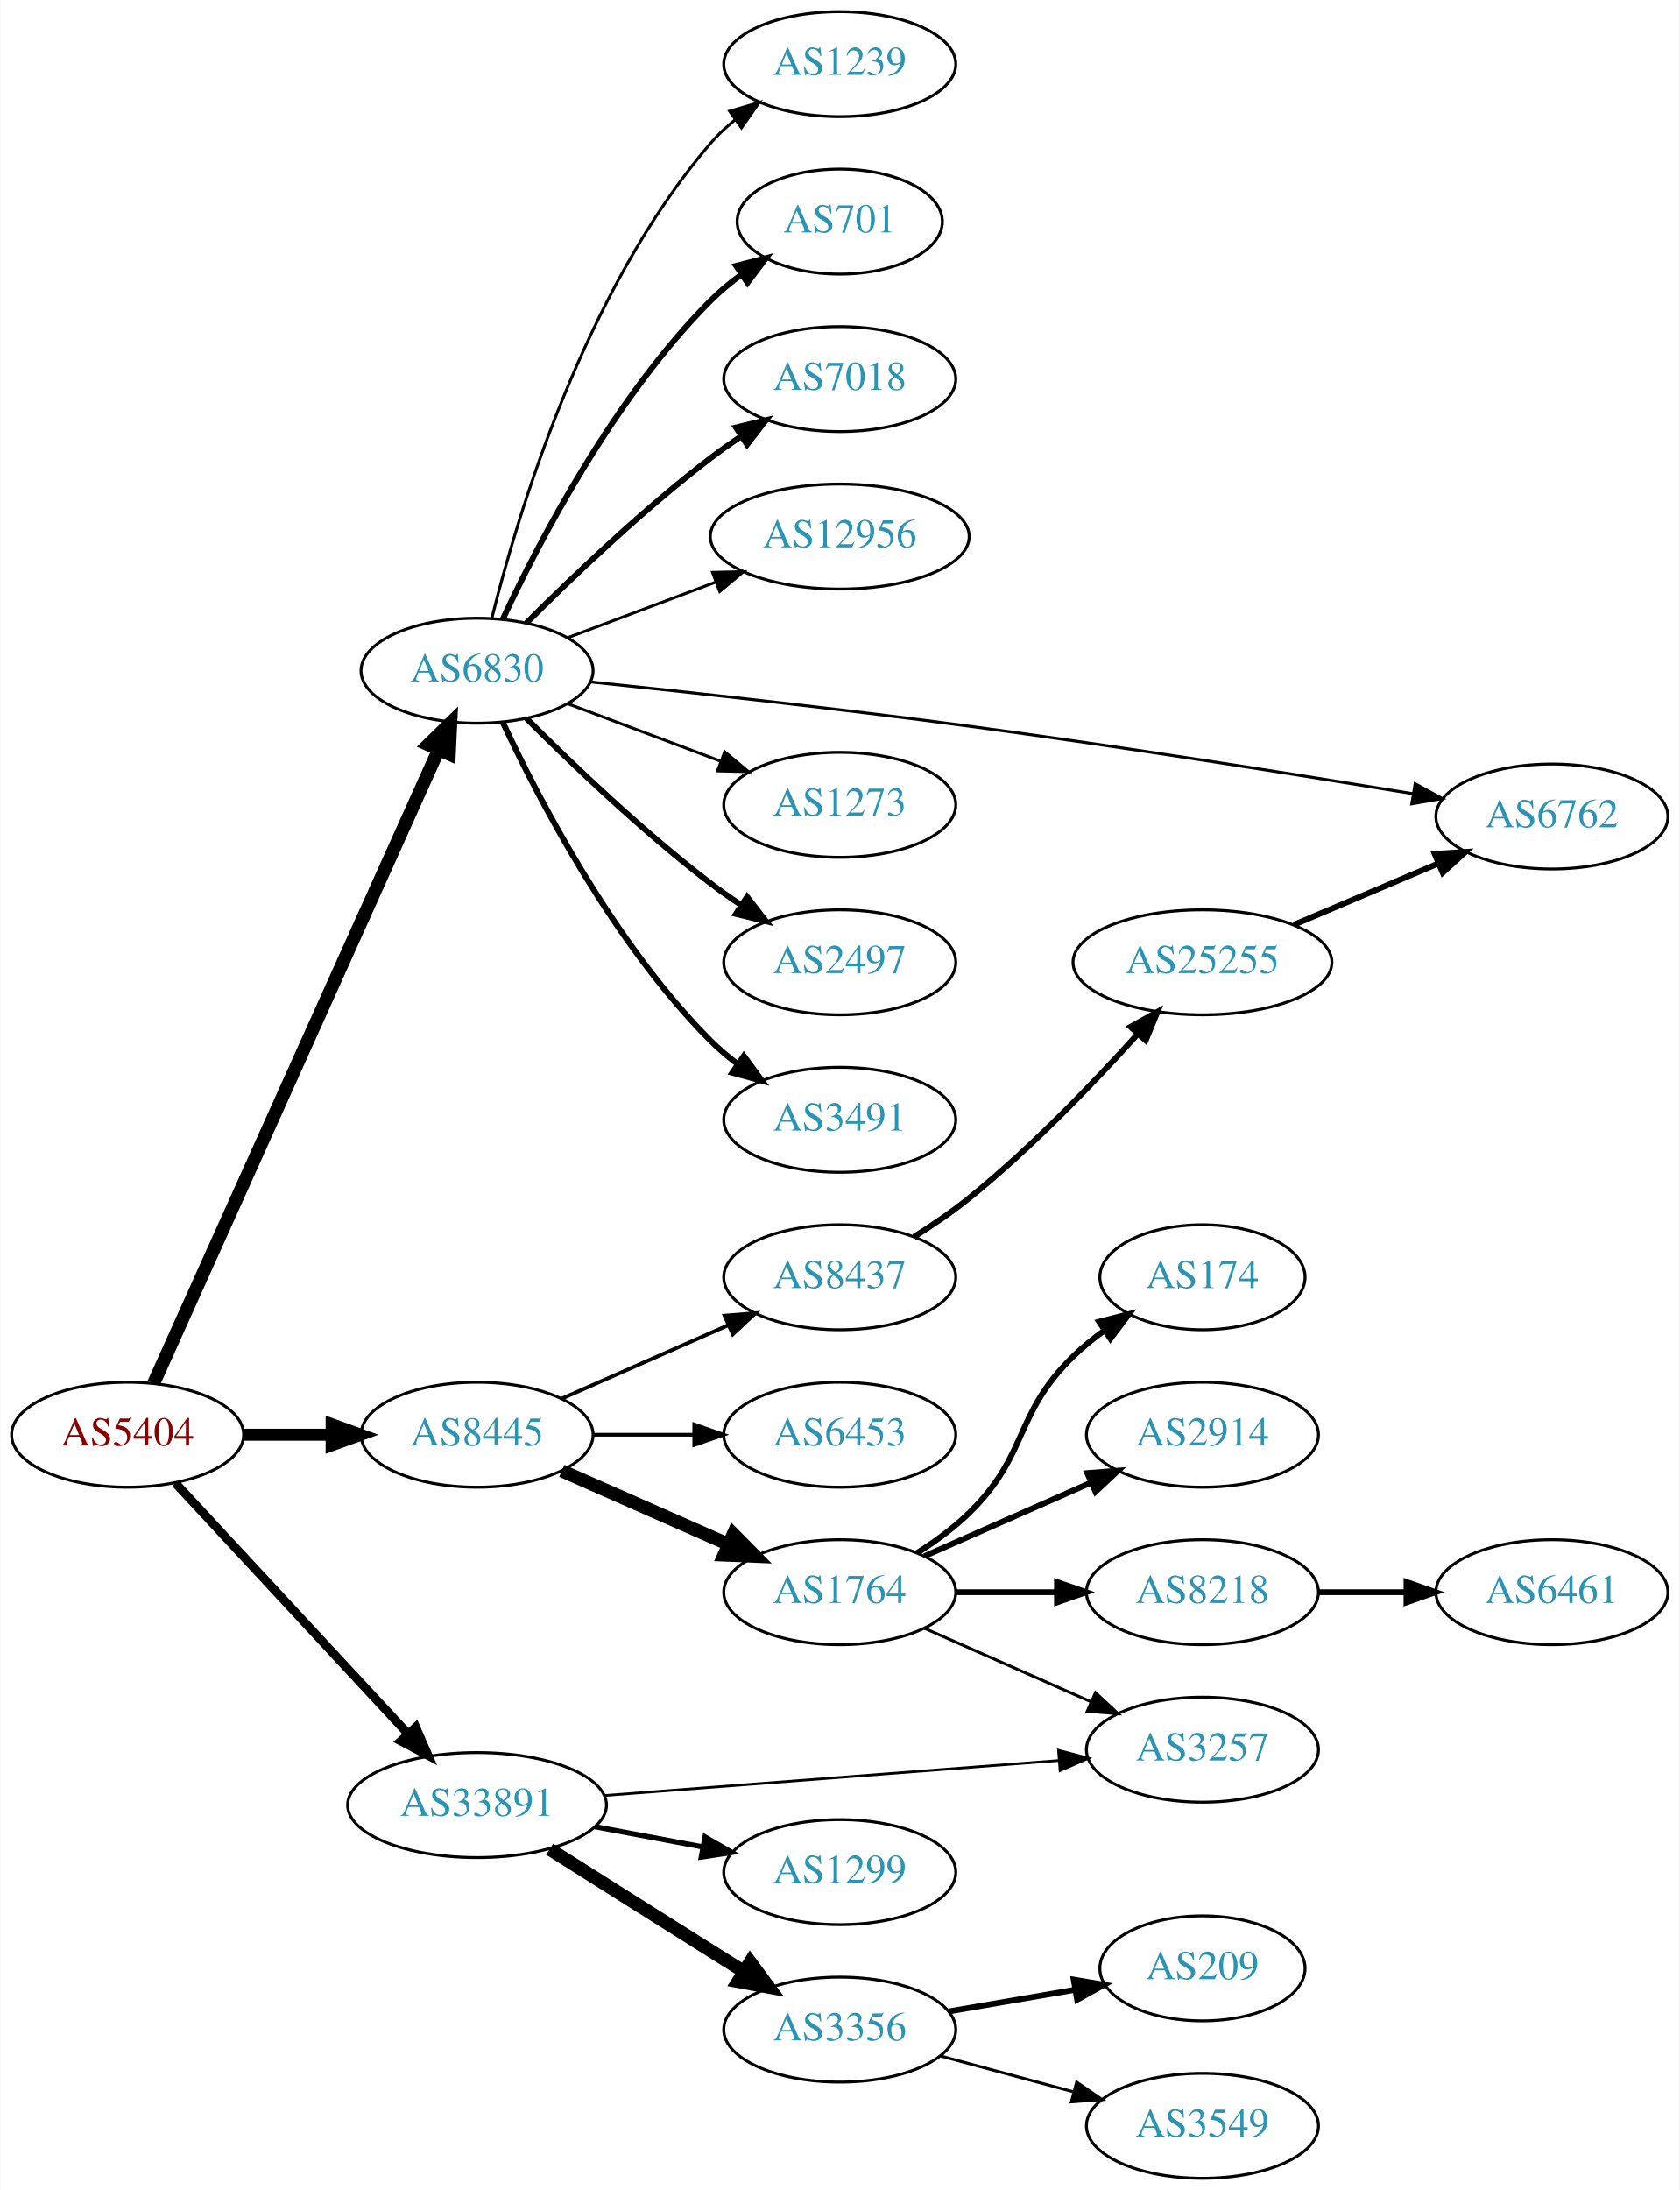
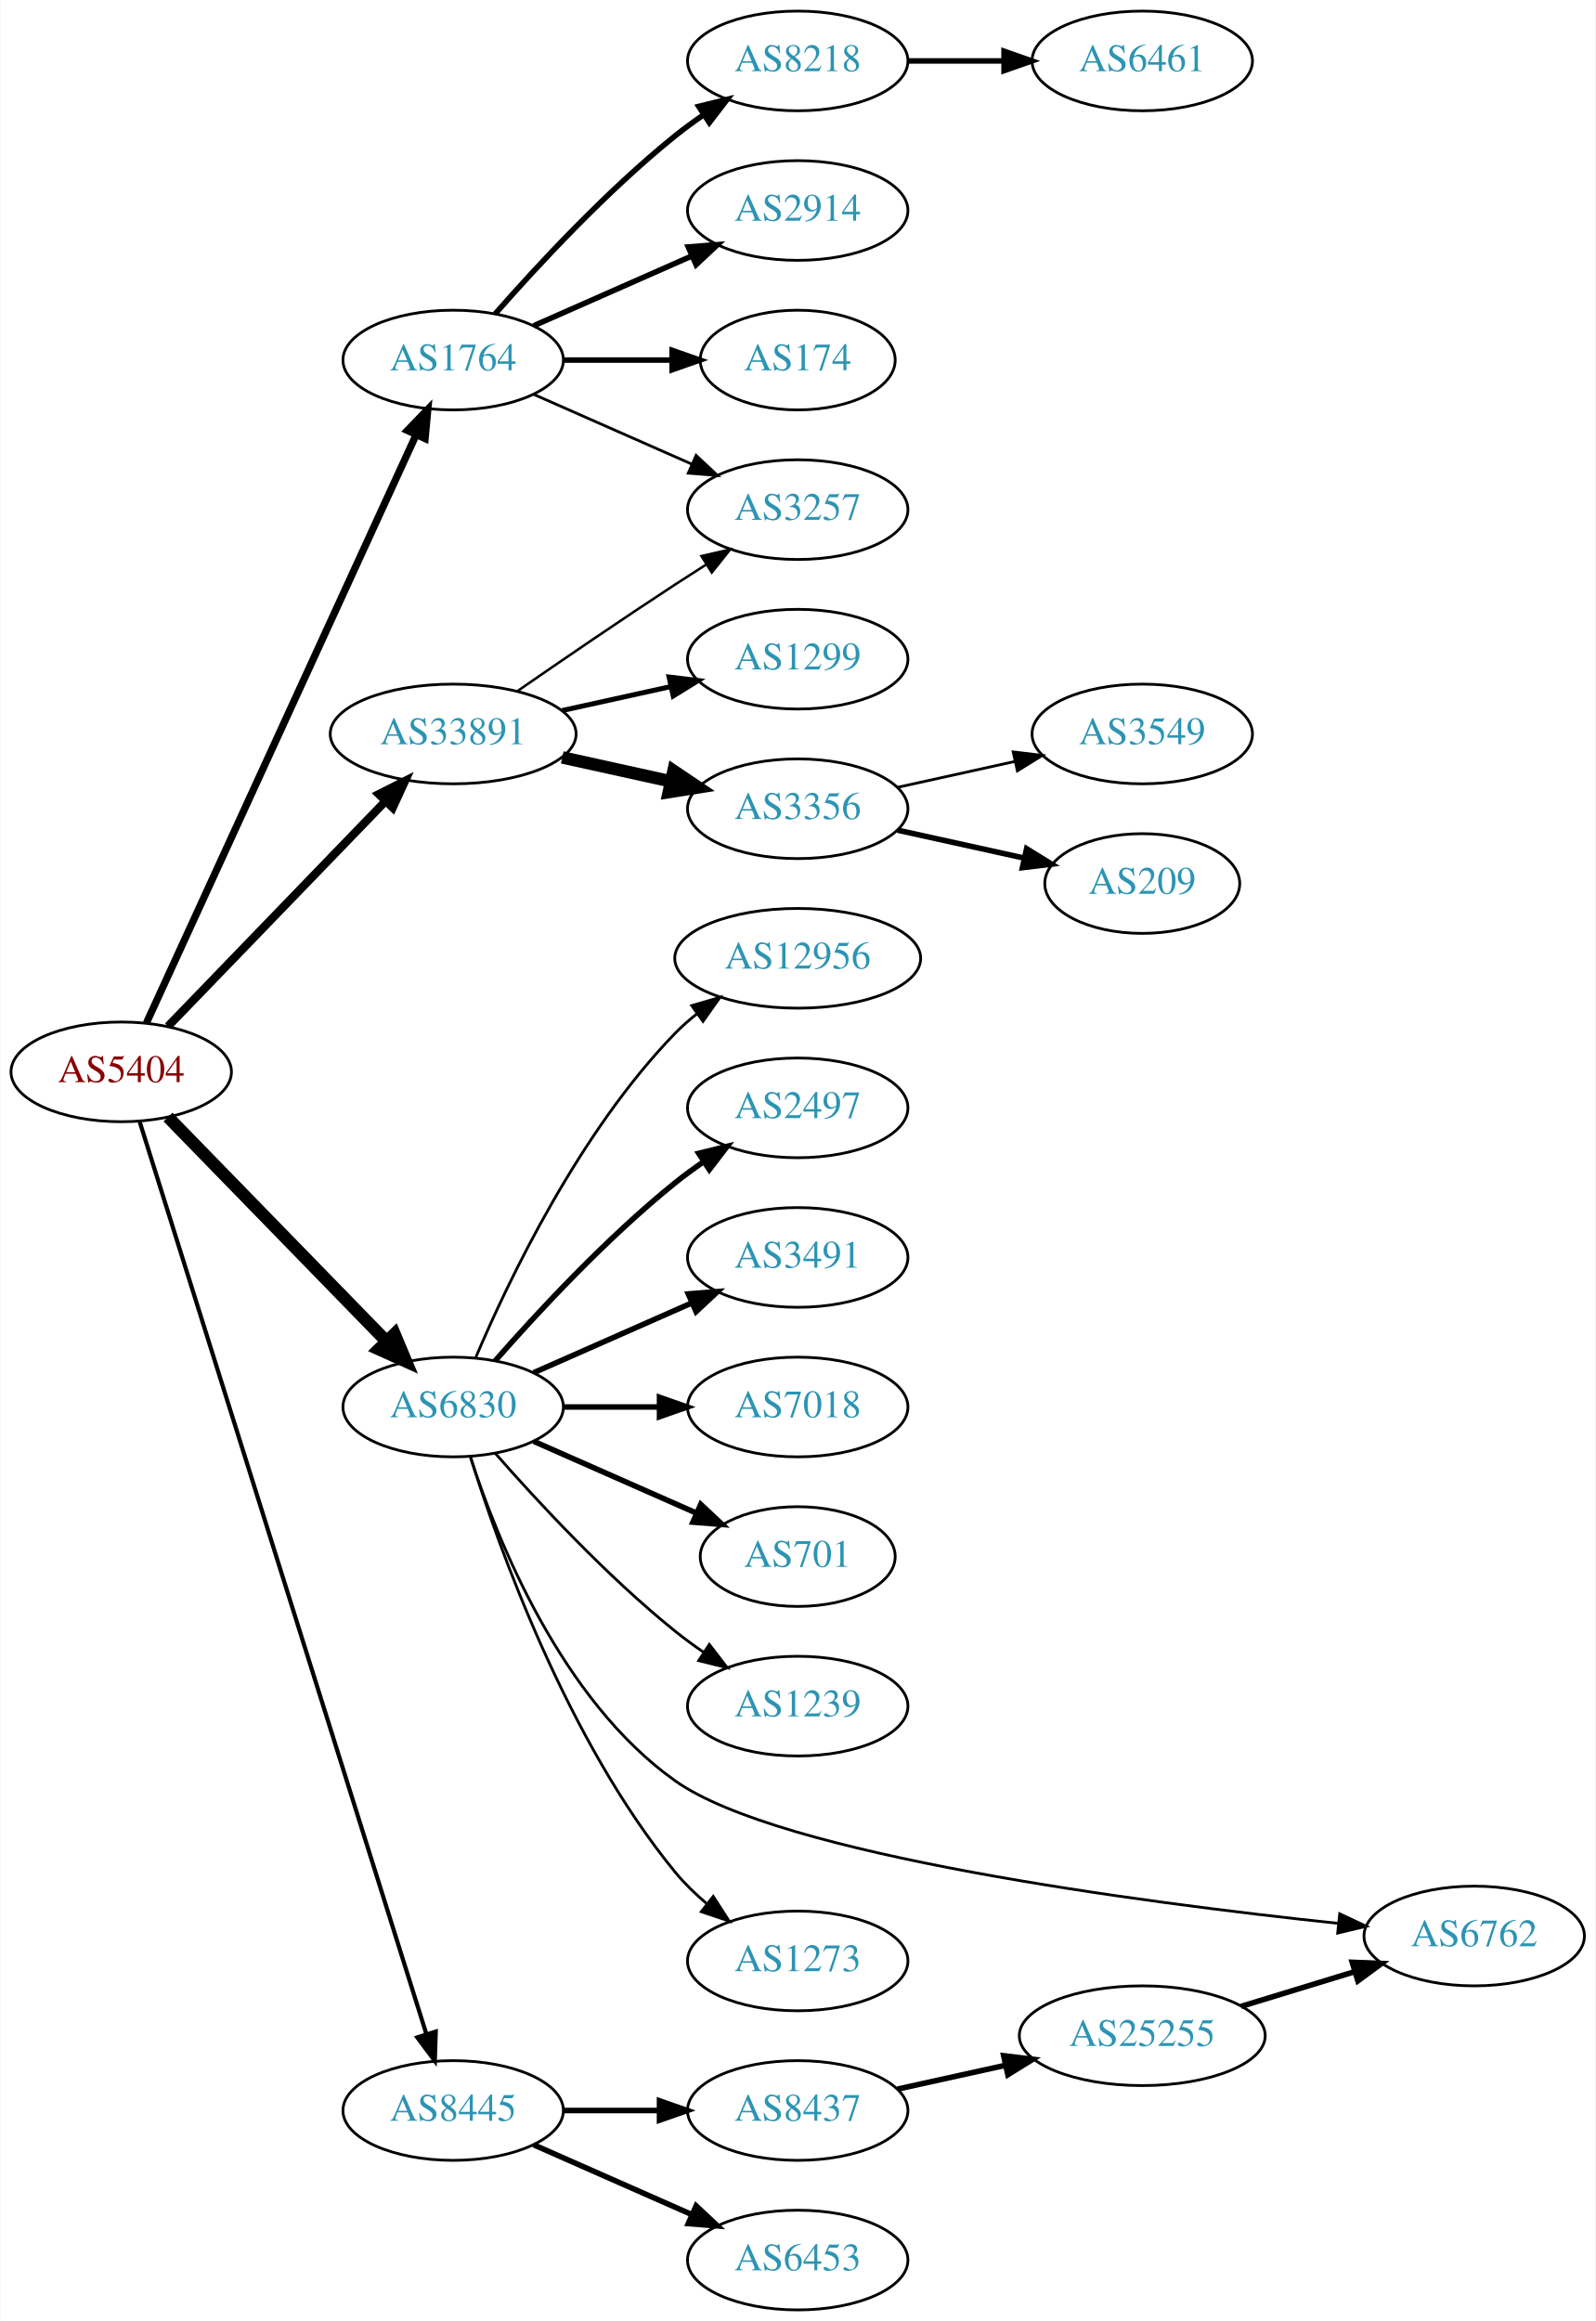
- <svg xmlns="http://www.w3.org/2000/svg" xmlns:xlink="http://www.w3.org/1999/xlink" width="576pt" height="751pt" viewBox="0.00 0.00 575.76 751.00">
-   <g id="graph0" class="graph" transform="scale(1 1) rotate(0) translate(4 747)">
-     <polygon fill="white" stroke="none" points="-4,4 -4,-747 571.762,-747 571.762,4 -4,4" />
+ <svg xmlns="http://www.w3.org/2000/svg" xmlns:xlink="http://www.w3.org/1999/xlink" width="576pt" height="838pt" viewBox="0.00 0.00 575.76 838.00">
+   <g id="graph0" class="graph" transform="scale(1 1) rotate(0) translate(4 834)">
+     <polygon fill="white" stroke="none" points="-4,4 -4,-834 571.762,-834 571.762,4 -4,4" />
    <g id="node1" class="node">
      <g id="a_node1">
        <a xlink:href="/asn/5404" xlink:title="AS5404 ~ ASN conova communications GmbH [AT]">
-           <ellipse fill="#ffffff" stroke="black" cx="39.647" cy="-255" rx="39.794" ry="18" />
-           <text text-anchor="middle" x="39.647" y="-251.3" font-family="Times,serif" font-size="14.00" fill="#880000">AS5404</text>
+           <ellipse fill="#ffffff" stroke="black" cx="39.647" cy="-447" rx="39.794" ry="18" />
+           <text text-anchor="middle" x="39.647" y="-443.3" font-family="Times,serif" font-size="14.00" fill="#880000">AS5404</text>
        </a>
      </g>
    </g>
    <g id="node2" class="node">
      <g id="a_node2">
-         <a xlink:href="/asn/6830" xlink:title="AS6830 ~ LGI-UPC [AT]">
-           <ellipse fill="#ffffff" stroke="black" cx="159.489" cy="-517" rx="39.794" ry="18" />
-           <text text-anchor="middle" x="159.489" y="-513.3" font-family="Times,serif" font-size="14.00" fill="#2c94b3">AS6830</text>
+         <a xlink:href="/asn/1764" xlink:title="AS1764 ~ NEXTLAYER-AS [AT]">
+           <ellipse fill="#ffffff" stroke="black" cx="159.489" cy="-704" rx="39.794" ry="18" />
+           <text text-anchor="middle" x="159.489" y="-700.3" font-family="Times,serif" font-size="14.00" fill="#2c94b3">AS1764</text>
        </a>
      </g>
    </g>
    <g id="edge1" class="edge">
-       <path fill="none" stroke="black" stroke-width="4.5" d="M48.561,-272.597C68.723,-317.422 122.121,-436.143 146.294,-489.888" />
-       <polygon fill="black" stroke="black" stroke-width="4.5" points="142.76,-491.629 150.453,-499.134 149.942,-488.399 142.76,-491.629" />
+       <path fill="none" stroke="black" stroke-width="2.625" d="M48.746,-464.665C68.971,-508.772 121.795,-623.976 146.021,-676.809" />
+       <polygon fill="black" stroke="black" stroke-width="2.625" points="142.983,-678.581 150.333,-686.212 149.346,-675.663 142.983,-678.581" />
    </g>
    <g id="node3" class="node">
      <g id="a_node3">
-         <a xlink:href="/asn/8445" xlink:title="AS8445 ~ SALZBURG-AG-AS [AT]">
-           <ellipse fill="#ffffff" stroke="black" cx="159.489" cy="-255" rx="39.794" ry="18" />
-           <text text-anchor="middle" x="159.489" y="-251.3" font-family="Times,serif" font-size="14.00" fill="#2c94b3">AS8445</text>
+         <a xlink:href="/asn/6830" xlink:title="AS6830 ~ LGI-UPC [AT]">
+           <ellipse fill="#ffffff" stroke="black" cx="159.489" cy="-326" rx="39.794" ry="18" />
+           <text text-anchor="middle" x="159.489" y="-322.3" font-family="Times,serif" font-size="14.00" fill="#2c94b3">AS6830</text>
        </a>
      </g>
    </g>
    <g id="edge2" class="edge">
-       <path fill="none" stroke="black" stroke-width="4.125" d="M79.559,-255C89.112,-255 99.462,-255 109.425,-255" />
-       <polygon fill="black" stroke="black" stroke-width="4.125" points="109.617,-258.609 119.617,-255 109.617,-251.391 109.617,-258.609" />
+       <path fill="none" stroke="black" stroke-width="4.5" d="M56.539,-430.681C76.834,-409.843 112.103,-373.628 135.373,-349.736" />
+       <polygon fill="black" stroke="black" stroke-width="4.5" points="138.316,-352.358 142.472,-342.446 132.674,-346.863 138.316,-352.358" />
    </g>
    <g id="node4" class="node">
      <g id="a_node4">
-         <a xlink:href="/asn/33891" xlink:title="AS33891 ~ CORE-BACKBONE GMBH GLOBAL NETWORK [DE]">
-           <ellipse fill="#ffffff" stroke="black" cx="159.489" cy="-128" rx="44.393" ry="18" />
-           <text text-anchor="middle" x="159.489" y="-124.3" font-family="Times,serif" font-size="14.00" fill="#2c94b3">AS33891</text>
+         <a xlink:href="/asn/8445" xlink:title="AS8445 ~ SALZBURG-AG-AS [AT]">
+           <ellipse fill="#ffffff" stroke="black" cx="159.489" cy="-72" rx="39.794" ry="18" />
+           <text text-anchor="middle" x="159.489" y="-68.3" font-family="Times,serif" font-size="14.00" fill="#2c94b3">AS8445</text>
        </a>
      </g>
    </g>
    <g id="edge3" class="edge">
-       <path fill="none" stroke="black" stroke-width="3" d="M56.052,-238.397C76.406,-216.461 112.414,-177.656 135.861,-152.386" />
-       <polygon fill="black" stroke="black" stroke-width="3" points="138.467,-154.724 142.703,-145.012 133.336,-149.962 138.467,-154.724" />
+       <path fill="none" stroke="black" stroke-width="1.5" d="M46.33,-428.913C65.348,-368.393 126.847,-172.693 149.77,-99.747" />
+       <polygon fill="black" stroke="black" stroke-width="1.5" points="153.203,-100.495 152.862,-89.906 146.525,-98.396 153.203,-100.495" />
    </g>
    <g id="node5" class="node">
      <g id="a_node5">
-         <a xlink:href="/asn/2497" xlink:title="AS2497 ~ Internet Initiative Japan Inc. [JP]">
-           <ellipse fill="#ffffff" stroke="black" cx="283.881" cy="-417" rx="39.794" ry="18" />
-           <text text-anchor="middle" x="283.881" y="-413.3" font-family="Times,serif" font-size="14.00" fill="#2c94b3">AS2497</text>
+         <a xlink:href="/asn/33891" xlink:title="AS33891 ~ CORE-BACKBONE GMBH GLOBAL NETWORK [DE]">
+           <ellipse fill="#ffffff" stroke="black" cx="159.489" cy="-569" rx="44.393" ry="18" />
+           <text text-anchor="middle" x="159.489" y="-565.3" font-family="Times,serif" font-size="14.00" fill="#2c94b3">AS33891</text>
        </a>
      </g>
    </g>
    <g id="edge4" class="edge">
-       <path fill="none" stroke="black" stroke-width="2" d="M176.388,-500.681C191.845,-485.228 216.344,-461.806 239.685,-444 243.007,-441.466 246.575,-438.947 250.184,-436.525" />
-       <polygon fill="black" stroke="black" stroke-width="2" points="252.093,-439.458 258.584,-431.085 248.288,-433.583 252.093,-439.458" />
+       <path fill="none" stroke="black" stroke-width="3" d="M56.539,-463.453C76.721,-484.347 111.71,-520.57 134.982,-544.663" />
+       <polygon fill="black" stroke="black" stroke-width="3" points="132.627,-547.263 142.092,-552.024 137.662,-542.4 132.627,-547.263" />
    </g>
    <g id="node6" class="node">
      <g id="a_node6">
-         <a xlink:href="/asn/3491" xlink:title="AS3491 ~ PCCW Global, Inc. [US]">
-           <ellipse fill="#ffffff" stroke="black" cx="283.881" cy="-363" rx="39.794" ry="18" />
-           <text text-anchor="middle" x="283.881" y="-359.3" font-family="Times,serif" font-size="14.00" fill="#2c94b3">AS3491</text>
+         <a xlink:href="/asn/8218" xlink:title="AS8218 ~ legacy Neotelecoms [FR]">
+           <ellipse fill="#ffffff" stroke="black" cx="283.881" cy="-812" rx="39.794" ry="18" />
+           <text text-anchor="middle" x="283.881" y="-808.3" font-family="Times,serif" font-size="14.00" fill="#2c94b3">AS8218</text>
        </a>
      </g>
    </g>
    <g id="edge5" class="edge">
-       <path fill="none" stroke="black" stroke-width="2" d="M168.34,-499.253C180.62,-472.983 206.446,-423.274 239.685,-390 242.488,-387.194 245.634,-384.543 248.918,-382.078" />
-       <polygon fill="black" stroke="black" stroke-width="2" points="250.987,-384.903 257.245,-376.353 247.021,-379.135 250.987,-384.903" />
+       <path fill="none" stroke="black" stroke-width="2" d="M174.641,-720.663C189.743,-737.894 214.864,-765.024 239.685,-785 242.941,-787.62 246.466,-790.192 250.05,-792.646" />
+       <polygon fill="black" stroke="black" stroke-width="2" points="248.138,-795.577 258.423,-798.121 251.969,-789.719 248.138,-795.577" />
    </g>
    <g id="node7" class="node">
      <g id="a_node7">
-         <a xlink:href="/asn/1239" xlink:title="AS1239 ~ Sprint [US]">
-           <ellipse fill="#ffffff" stroke="black" cx="283.881" cy="-725" rx="39.794" ry="18" />
-           <text text-anchor="middle" x="283.881" y="-721.3" font-family="Times,serif" font-size="14.00" fill="#2c94b3">AS1239</text>
+         <a xlink:href="/asn/2914" xlink:title="AS2914 ~ NTT America, Inc. [US]">
+           <ellipse fill="#ffffff" stroke="black" cx="283.881" cy="-758" rx="39.794" ry="18" />
+           <text text-anchor="middle" x="283.881" y="-754.3" font-family="Times,serif" font-size="14.00" fill="#2c94b3">AS2914</text>
        </a>
      </g>
    </g>
    <g id="edge6" class="edge">
-       <path fill="none" stroke="black" d="M164.589,-535.115C173.258,-570.063 196.307,-647.767 239.685,-698 242.142,-700.845 244.973,-703.489 247.987,-705.921" />
-       <polygon fill="black" stroke="black" points="246.095,-708.871 256.261,-711.855 250.174,-703.183 246.095,-708.871" />
+       <path fill="none" stroke="black" stroke-width="2" d="M188.568,-716.389C205.516,-723.866 227.313,-733.483 245.683,-741.588" />
+       <polygon fill="black" stroke="black" stroke-width="2" points="244.371,-744.834 254.933,-745.669 247.196,-738.43 244.371,-744.834" />
    </g>
    <g id="node8" class="node">
      <g id="a_node8">
-         <a xlink:href="/asn/701" xlink:title="AS701 ~ UUNET [US]">
-           <ellipse fill="#ffffff" stroke="black" cx="283.881" cy="-671" rx="35.194" ry="18" />
-           <text text-anchor="middle" x="283.881" y="-667.3" font-family="Times,serif" font-size="14.00" fill="#2c94b3">AS701</text>
+         <a xlink:href="/asn/174" xlink:title="AS174 ~ Cogent Communications [US]">
+           <ellipse fill="#ffffff" stroke="black" cx="283.881" cy="-704" rx="35.194" ry="18" />
+           <text text-anchor="middle" x="283.881" y="-700.3" font-family="Times,serif" font-size="14.00" fill="#2c94b3">AS174</text>
        </a>
      </g>
    </g>
    <g id="edge7" class="edge">
-       <path fill="none" stroke="black" stroke-width="2" d="M168.34,-534.747C180.62,-561.017 206.446,-610.726 239.685,-644 242.865,-647.183 246.487,-650.167 250.25,-652.906" />
-       <polygon fill="black" stroke="black" stroke-width="2" points="248.338,-655.838 258.595,-658.492 252.231,-650.021 248.338,-655.838" />
+       <path fill="none" stroke="black" stroke-width="2" d="M199.215,-704C211.704,-704 225.642,-704 238.506,-704" />
+       <polygon fill="black" stroke="black" stroke-width="2" points="238.544,-707.5 248.544,-704 238.544,-700.5 238.544,-707.5" />
    </g>
    <g id="node9" class="node">
      <g id="a_node9">
+         <a xlink:href="/asn/3257" xlink:title="AS3257 ~ GTT [DE]">
+           <ellipse fill="#ffffff" stroke="black" cx="283.881" cy="-650" rx="39.794" ry="18" />
+           <text text-anchor="middle" x="283.881" y="-646.3" font-family="Times,serif" font-size="14.00" fill="#2c94b3">AS3257</text>
+         </a>
+       </g>
+     </g>
+     <g id="edge8" class="edge">
+       <path fill="none" stroke="black" d="M188.568,-691.611C205.516,-684.134 227.313,-674.517 245.683,-666.412" />
+       <polygon fill="black" stroke="black" points="247.196,-669.57 254.933,-662.331 244.371,-663.166 247.196,-669.57" />
+     </g>
+     <g id="node11" class="node">
+       <g id="a_node11">
+         <a xlink:href="/asn/12956" xlink:title="AS12956 ~ TELXIUS [ES]">
+           <ellipse fill="#ffffff" stroke="black" cx="283.881" cy="-488" rx="44.393" ry="18" />
+           <text text-anchor="middle" x="283.881" y="-484.3" font-family="Times,serif" font-size="14.00" fill="#2c94b3">AS12956</text>
+         </a>
+       </g>
+     </g>
+     <g id="edge10" class="edge">
+       <path fill="none" stroke="black" d="M167.68,-343.975C179.446,-371.682 205.021,-425.348 239.685,-461 242.101,-463.485 244.789,-465.842 247.61,-468.051" />
+       <polygon fill="black" stroke="black" points="245.618,-470.929 255.795,-473.873 249.675,-465.225 245.618,-470.929" />
+     </g>
+     <g id="node12" class="node">
+       <g id="a_node12">
+         <a xlink:href="/asn/2497" xlink:title="AS2497 ~ Internet Initiative Japan Inc. [JP]">
+           <ellipse fill="#ffffff" stroke="black" cx="283.881" cy="-434" rx="39.794" ry="18" />
+           <text text-anchor="middle" x="283.881" y="-430.3" font-family="Times,serif" font-size="14.00" fill="#2c94b3">AS2497</text>
+         </a>
+       </g>
+     </g>
+     <g id="edge11" class="edge">
+       <path fill="none" stroke="black" stroke-width="2" d="M174.641,-342.663C189.743,-359.894 214.864,-387.024 239.685,-407 242.941,-409.62 246.466,-412.192 250.05,-414.646" />
+       <polygon fill="black" stroke="black" stroke-width="2" points="248.138,-417.577 258.423,-420.121 251.969,-411.719 248.138,-417.577" />
+     </g>
+     <g id="node13" class="node">
+       <g id="a_node13">
+         <a xlink:href="/asn/3491" xlink:title="AS3491 ~ PCCW Global, Inc. [US]">
+           <ellipse fill="#ffffff" stroke="black" cx="283.881" cy="-380" rx="39.794" ry="18" />
+           <text text-anchor="middle" x="283.881" y="-376.3" font-family="Times,serif" font-size="14.00" fill="#2c94b3">AS3491</text>
+         </a>
+       </g>
+     </g>
+     <g id="edge12" class="edge">
+       <path fill="none" stroke="black" stroke-width="2" d="M188.568,-338.389C205.516,-345.866 227.313,-355.483 245.683,-363.588" />
+       <polygon fill="black" stroke="black" stroke-width="2" points="244.371,-366.834 254.933,-367.669 247.196,-360.43 244.371,-366.834" />
+     </g>
+     <g id="node14" class="node">
+       <g id="a_node14">
        <a xlink:href="/asn/7018" xlink:title="AS7018 ~ AT&amp;T Services, Inc. [US]">
-           <ellipse fill="#ffffff" stroke="black" cx="283.881" cy="-617" rx="39.794" ry="18" />
-           <text text-anchor="middle" x="283.881" y="-613.3" font-family="Times,serif" font-size="14.00" fill="#2c94b3">AS7018</text>
-         </a>
-       </g>
-     </g>
-     <g id="edge8" class="edge">
-       <path fill="none" stroke="black" stroke-width="2" d="M176.388,-533.319C191.845,-548.772 216.344,-572.194 239.685,-590 243.007,-592.534 246.575,-595.053 250.184,-597.475" />
-       <polygon fill="black" stroke="black" stroke-width="2" points="248.288,-600.417 258.584,-602.915 252.093,-594.542 248.288,-600.417" />
+           <ellipse fill="#ffffff" stroke="black" cx="283.881" cy="-326" rx="39.794" ry="18" />
+           <text text-anchor="middle" x="283.881" y="-322.3" font-family="Times,serif" font-size="14.00" fill="#2c94b3">AS7018</text>
+         </a>
+       </g>
+     </g>
+     <g id="edge13" class="edge">
+       <path fill="none" stroke="black" stroke-width="2" d="M199.215,-326C210.153,-326 222.204,-326 233.67,-326" />
+       <polygon fill="black" stroke="black" stroke-width="2" points="233.987,-329.5 243.987,-326 233.987,-322.5 233.987,-329.5" />
+     </g>
+     <g id="node15" class="node">
+       <g id="a_node15">
+         <a xlink:href="/asn/701" xlink:title="AS701 ~ UUNET [US]">
+           <ellipse fill="#ffffff" stroke="black" cx="283.881" cy="-272" rx="35.194" ry="18" />
+           <text text-anchor="middle" x="283.881" y="-268.3" font-family="Times,serif" font-size="14.00" fill="#2c94b3">AS701</text>
+         </a>
+       </g>
+     </g>
+     <g id="edge14" class="edge">
+       <path fill="none" stroke="black" stroke-width="2" d="M188.568,-313.611C205.997,-305.922 228.554,-295.969 247.238,-287.726" />
+       <polygon fill="black" stroke="black" stroke-width="2" points="248.871,-290.831 256.607,-283.592 246.045,-284.427 248.871,-290.831" />
+     </g>
+     <g id="node16" class="node">
+       <g id="a_node16">
+         <a xlink:href="/asn/1239" xlink:title="AS1239 ~ Sprint [US]">
+           <ellipse fill="#ffffff" stroke="black" cx="283.881" cy="-218" rx="39.794" ry="18" />
+           <text text-anchor="middle" x="283.881" y="-214.3" font-family="Times,serif" font-size="14.00" fill="#2c94b3">AS1239</text>
+         </a>
+       </g>
+     </g>
+     <g id="edge15" class="edge">
+       <path fill="none" stroke="black" d="M174.641,-309.337C189.743,-292.106 214.864,-264.976 239.685,-245 242.941,-242.38 246.466,-239.808 250.05,-237.354" />
+       <polygon fill="black" stroke="black" points="251.969,-240.281 258.423,-231.879 248.138,-234.423 251.969,-240.281" />
+     </g>
+     <g id="node17" class="node">
+       <g id="a_node17">
+         <a xlink:href="/asn/6762" xlink:title="AS6762 ~ TELECOM ITALIA SPARKLE S.p.A. [IT]">
+           <ellipse fill="#ffffff" stroke="black" cx="528.116" cy="-135" rx="39.794" ry="18" />
+           <text text-anchor="middle" x="528.116" y="-131.3" font-family="Times,serif" font-size="14.00" fill="#2c94b3">AS6762</text>
+         </a>
+       </g>
+     </g>
+     <g id="edge16" class="edge">
+       <path fill="none" stroke="black" d="M165.764,-307.792C175.324,-278.243 198.443,-220.216 239.685,-191 277.545,-164.18 407.532,-147.137 479.03,-139.563" />
+       <polygon fill="black" stroke="black" points="479.551,-143.028 489.136,-138.515 478.828,-136.066 479.551,-143.028" />
+     </g>
+     <g id="node18" class="node">
+       <g id="a_node18">
+         <a xlink:href="/asn/1273" xlink:title="AS1273 ~ Vodafone Group PLC [EU]">
+           <ellipse fill="#ffffff" stroke="black" cx="283.881" cy="-126" rx="39.794" ry="18" />
+           <text text-anchor="middle" x="283.881" y="-122.3" font-family="Times,serif" font-size="14.00" fill="#2c94b3">AS1273</text>
+         </a>
+       </g>
+     </g>
+     <g id="edge17" class="edge">
+       <path fill="none" stroke="black" d="M165.66,-308.218C175.768,-275.701 200.632,-205.622 239.685,-158 243.003,-153.954 246.939,-150.146 251.064,-146.665" />
+       <polygon fill="black" stroke="black" points="253.374,-149.302 259.115,-140.398 249.074,-143.778 253.374,-149.302" />
+     </g>
+     <g id="node19" class="node">
+       <g id="a_node19">
+         <a xlink:href="/asn/8437" xlink:title="AS8437 ~ Hutchison Drei Austria GmbH [AT]">
+           <ellipse fill="#ffffff" stroke="black" cx="283.881" cy="-72" rx="39.794" ry="18" />
+           <text text-anchor="middle" x="283.881" y="-68.3" font-family="Times,serif" font-size="14.00" fill="#2c94b3">AS8437</text>
+         </a>
+       </g>
+     </g>
+     <g id="edge18" class="edge">
+       <path fill="none" stroke="black" stroke-width="2" d="M199.215,-72C210.153,-72 222.204,-72 233.67,-72" />
+       <polygon fill="black" stroke="black" stroke-width="2" points="233.987,-75.5 243.987,-72 233.987,-68.5 233.987,-75.5" />
+     </g>
+     <g id="node20" class="node">
+       <g id="a_node20">
+         <a xlink:href="/asn/6453" xlink:title="AS6453 ~ TATA COMMUNICATIONS (AMERICA) INC [US]">
+           <ellipse fill="#ffffff" stroke="black" cx="283.881" cy="-18" rx="39.794" ry="18" />
+           <text text-anchor="middle" x="283.881" y="-14.3" font-family="Times,serif" font-size="14.00" fill="#2c94b3">AS6453</text>
+         </a>
+       </g>
+     </g>
+     <g id="edge19" class="edge">
+       <path fill="none" stroke="black" stroke-width="2" d="M188.568,-59.611C205.516,-52.134 227.313,-42.517 245.683,-34.412" />
+       <polygon fill="black" stroke="black" stroke-width="2" points="247.196,-37.57 254.933,-30.331 244.371,-31.166 247.196,-37.57" />
+     </g>
+     <g id="edge23" class="edge">
+       <path fill="none" stroke="black" stroke-width="0.9" d="M182.52,-584.367C198.322,-595.305 220.179,-610.261 239.685,-623 243.267,-625.339 247.038,-627.759 250.798,-630.144" />
+       <polygon fill="black" stroke="black" stroke-width="0.9" points="249.131,-633.231 259.459,-635.596 252.86,-627.307 249.131,-633.231" />
+     </g>
+     <g id="node22" class="node">
+       <g id="a_node22">
+         <a xlink:href="/asn/1299" xlink:title="AS1299 ~ Telia Carrier [EU]">
+           <ellipse fill="#ffffff" stroke="black" cx="283.881" cy="-596" rx="39.794" ry="18" />
+           <text text-anchor="middle" x="283.881" y="-592.3" font-family="Times,serif" font-size="14.00" fill="#2c94b3">AS1299</text>
+         </a>
+       </g>
+     </g>
+     <g id="edge22" class="edge">
+       <path fill="none" stroke="black" stroke-width="1.8" d="M198.879,-577.469C211.27,-580.202 225.117,-583.257 237.937,-586.085" />
+       <polygon fill="black" stroke="black" stroke-width="1.8" points="237.433,-589.558 247.952,-588.295 238.941,-582.722 237.433,-589.558" />
+     </g>
+     <g id="node23" class="node">
+       <g id="a_node23">
+         <a xlink:href="/asn/3356" xlink:title="AS3356 ~ Level 3 Parent, LLC [US]">
+           <ellipse fill="#ffffff" stroke="black" cx="283.881" cy="-542" rx="39.794" ry="18" />
+           <text text-anchor="middle" x="283.881" y="-538.3" font-family="Times,serif" font-size="14.00" fill="#2c94b3">AS3356</text>
+         </a>
+       </g>
+     </g>
+     <g id="edge24" class="edge">
+       <path fill="none" stroke="black" stroke-width="4.5" d="M198.879,-560.531C211.27,-557.798 225.117,-554.743 237.937,-551.915" />
+       <polygon fill="black" stroke="black" stroke-width="4.5" points="239.035,-555.705 247.952,-549.705 237.338,-548.015 239.035,-555.705" />
    </g>
    <g id="node10" class="node">
      <g id="a_node10">
-         <a xlink:href="/asn/12956" xlink:title="AS12956 ~ TELXIUS [ES]">
-           <ellipse fill="#ffffff" stroke="black" cx="283.881" cy="-563" rx="44.393" ry="18" />
-           <text text-anchor="middle" x="283.881" y="-559.3" font-family="Times,serif" font-size="14.00" fill="#2c94b3">AS12956</text>
+         <a xlink:href="/asn/6461" xlink:title="AS6461 ~ Zayo Bandwidth [US]">
+           <ellipse fill="#ffffff" stroke="black" cx="408.273" cy="-812" rx="39.794" ry="18" />
+           <text text-anchor="middle" x="408.273" y="-808.3" font-family="Times,serif" font-size="14.00" fill="#2c94b3">AS6461</text>
        </a>
      </g>
    </g>
    <g id="edge9" class="edge">
-       <path fill="none" stroke="black" d="M190.743,-528.371C206.01,-534.109 224.764,-541.157 241.358,-547.394" />
-       <polygon fill="black" stroke="black" points="240.244,-550.714 250.837,-550.956 242.707,-544.162 240.244,-550.714" />
-     </g>
-     <g id="node11" class="node">
-       <g id="a_node11">
-         <a xlink:href="/asn/6762" xlink:title="AS6762 ~ TELECOM ITALIA SPARKLE S.p.A. [IT]">
-           <ellipse fill="#ffffff" stroke="black" cx="528.116" cy="-467" rx="39.794" ry="18" />
-           <text text-anchor="middle" x="528.116" y="-463.3" font-family="Times,serif" font-size="14.00" fill="#2c94b3">AS6762</text>
-         </a>
-       </g>
-     </g>
-     <g id="edge10" class="edge">
-       <path fill="none" stroke="black" d="M198.483,-513.148C232.487,-509.592 283.676,-503.972 328.077,-498 380.368,-490.967 440.153,-481.457 480.438,-474.832" />
-       <polygon fill="black" stroke="black" points="481.202,-478.254 490.498,-473.171 480.061,-471.347 481.202,-478.254" />
-     </g>
-     <g id="node12" class="node">
-       <g id="a_node12">
-         <a xlink:href="/asn/1273" xlink:title="AS1273 ~ Vodafone Group PLC [EU]">
-           <ellipse fill="#ffffff" stroke="black" cx="283.881" cy="-471" rx="39.794" ry="18" />
-           <text text-anchor="middle" x="283.881" y="-467.3" font-family="Times,serif" font-size="14.00" fill="#2c94b3">AS1273</text>
-         </a>
-       </g>
-     </g>
-     <g id="edge11" class="edge">
-       <path fill="none" stroke="black" d="M190.743,-505.629C206.484,-499.713 225.931,-492.404 242.896,-486.028" />
-       <polygon fill="black" stroke="black" points="244.421,-489.194 252.551,-482.399 241.959,-482.641 244.421,-489.194" />
-     </g>
-     <g id="node13" class="node">
-       <g id="a_node13">
-         <a xlink:href="/asn/1764" xlink:title="AS1764 ~ NEXTLAYER-AS [AT]">
-           <ellipse fill="#ffffff" stroke="black" cx="283.881" cy="-201" rx="39.794" ry="18" />
-           <text text-anchor="middle" x="283.881" y="-197.3" font-family="Times,serif" font-size="14.00" fill="#2c94b3">AS1764</text>
-         </a>
-       </g>
-     </g>
-     <g id="edge12" class="edge">
-       <path fill="none" stroke="black" stroke-width="4.5" d="M188.568,-242.611C205.516,-235.134 227.313,-225.517 245.683,-217.412" />
-       <polygon fill="black" stroke="black" stroke-width="4.5" points="247.373,-220.97 254.933,-213.331 244.194,-213.765 247.373,-220.97" />
-     </g>
-     <g id="node14" class="node">
-       <g id="a_node14">
-         <a xlink:href="/asn/8437" xlink:title="AS8437 ~ Hutchison Drei Austria GmbH [AT]">
-           <ellipse fill="#ffffff" stroke="black" cx="283.881" cy="-309" rx="39.794" ry="18" />
-           <text text-anchor="middle" x="283.881" y="-305.3" font-family="Times,serif" font-size="14.00" fill="#2c94b3">AS8437</text>
-         </a>
-       </g>
-     </g>
-     <g id="edge13" class="edge">
-       <path fill="none" stroke="black" stroke-width="1.286" d="M188.568,-267.389C205.516,-274.866 227.313,-284.483 245.683,-292.588" />
-       <polygon fill="black" stroke="black" stroke-width="1.286" points="244.371,-295.834 254.933,-296.669 247.196,-289.43 244.371,-295.834" />
-     </g>
-     <g id="node15" class="node">
-       <g id="a_node15">
-         <a xlink:href="/asn/6453" xlink:title="AS6453 ~ TATA COMMUNICATIONS (AMERICA) INC [US]">
-           <ellipse fill="#ffffff" stroke="black" cx="283.881" cy="-255" rx="39.794" ry="18" />
-           <text text-anchor="middle" x="283.881" y="-251.3" font-family="Times,serif" font-size="14.00" fill="#2c94b3">AS6453</text>
-         </a>
-       </g>
-     </g>
-     <g id="edge14" class="edge">
-       <path fill="none" stroke="black" stroke-width="1.286" d="M199.215,-255C210.153,-255 222.204,-255 233.67,-255" />
-       <polygon fill="black" stroke="black" stroke-width="1.286" points="233.987,-258.5 243.987,-255 233.987,-251.5 233.987,-258.5" />
-     </g>
-     <g id="node19" class="node">
-       <g id="a_node19">
-         <a xlink:href="/asn/3257" xlink:title="AS3257 ~ GTT [DE]">
-           <ellipse fill="#ffffff" stroke="black" cx="408.273" cy="-147" rx="39.794" ry="18" />
-           <text text-anchor="middle" x="408.273" y="-143.3" font-family="Times,serif" font-size="14.00" fill="#2c94b3">AS3257</text>
-         </a>
-       </g>
-     </g>
-     <g id="edge23" class="edge">
-       <path fill="none" stroke="black" stroke-width="0.9" d="M203.194,-131.288C246.581,-134.628 313.669,-139.793 358.97,-143.281" />
-       <polygon fill="black" stroke="black" stroke-width="0.9" points="358.898,-146.786 369.138,-144.064 359.436,-139.807 358.898,-146.786" />
-     </g>
-     <g id="node22" class="node">
-       <g id="a_node22">
-         <a xlink:href="/asn/3356" xlink:title="AS3356 ~ Level 3 Parent, LLC [US]">
-           <ellipse fill="#ffffff" stroke="black" cx="283.881" cy="-51" rx="39.794" ry="18" />
-           <text text-anchor="middle" x="283.881" y="-47.3" font-family="Times,serif" font-size="14.00" fill="#2c94b3">AS3356</text>
-         </a>
-       </g>
-     </g>
-     <g id="edge22" class="edge">
-       <path fill="none" stroke="black" stroke-width="4.5" d="M184.384,-112.875C200.09,-102.943 221.097,-89.677 239.685,-78 243.308,-75.724 247.104,-73.344 250.878,-70.981" />
-       <polygon fill="black" stroke="black" stroke-width="4.5" points="253.165,-74.195 259.555,-65.554 248.988,-67.519 253.165,-74.195" />
-     </g>
-     <g id="node23" class="node">
-       <g id="a_node23">
-         <a xlink:href="/asn/1299" xlink:title="AS1299 ~ Telia Carrier [EU]">
-           <ellipse fill="#ffffff" stroke="black" cx="283.881" cy="-105" rx="39.794" ry="18" />
-           <text text-anchor="middle" x="283.881" y="-101.3" font-family="Times,serif" font-size="14.00" fill="#2c94b3">AS1299</text>
-         </a>
-       </g>
-     </g>
-     <g id="edge24" class="edge">
-       <path fill="none" stroke="black" stroke-width="1.8" d="M199.888,-120.596C211.681,-118.38 224.715,-115.931 236.892,-113.642" />
-       <polygon fill="black" stroke="black" stroke-width="1.8" points="237.692,-117.053 246.873,-111.767 236.399,-110.174 237.692,-117.053" />
-     </g>
-     <g id="node16" class="node">
-       <g id="a_node16">
-         <a xlink:href="/asn/2914" xlink:title="AS2914 ~ NTT America, Inc. [US]">
-           <ellipse fill="#ffffff" stroke="black" cx="408.273" cy="-255" rx="39.794" ry="18" />
-           <text text-anchor="middle" x="408.273" y="-251.3" font-family="Times,serif" font-size="14.00" fill="#2c94b3">AS2914</text>
-         </a>
-       </g>
-     </g>
-     <g id="edge15" class="edge">
-       <path fill="none" stroke="black" stroke-width="2" d="M312.96,-213.389C329.908,-220.866 351.706,-230.483 370.075,-238.588" />
-       <polygon fill="black" stroke="black" stroke-width="2" points="368.763,-241.834 379.325,-242.669 371.589,-235.43 368.763,-241.834" />
-     </g>
-     <g id="node17" class="node">
-       <g id="a_node17">
-         <a xlink:href="/asn/8218" xlink:title="AS8218 ~ legacy Neotelecoms [FR]">
-           <ellipse fill="#ffffff" stroke="black" cx="408.273" cy="-201" rx="39.794" ry="18" />
-           <text text-anchor="middle" x="408.273" y="-197.3" font-family="Times,serif" font-size="14.00" fill="#2c94b3">AS8218</text>
-         </a>
-       </g>
-     </g>
-     <g id="edge16" class="edge">
-       <path fill="none" stroke="black" stroke-width="2" d="M323.607,-201C334.545,-201 346.596,-201 358.062,-201" />
-       <polygon fill="black" stroke="black" stroke-width="2" points="358.38,-204.5 368.38,-201 358.38,-197.5 358.38,-204.5" />
-     </g>
-     <g id="node18" class="node">
-       <g id="a_node18">
-         <a xlink:href="/asn/174" xlink:title="AS174 ~ Cogent Communications [US]">
-           <ellipse fill="#ffffff" stroke="black" cx="408.273" cy="-309" rx="35.194" ry="18" />
-           <text text-anchor="middle" x="408.273" y="-305.3" font-family="Times,serif" font-size="14.00" fill="#2c94b3">AS174</text>
-         </a>
-       </g>
-     </g>
-     <g id="edge17" class="edge">
-       <path fill="none" stroke="black" stroke-width="2" d="M310.41,-214.462C316.573,-218.362 322.875,-222.948 328.077,-228 348.771,-248.094 343.384,-261.906 364.077,-282 367.305,-285.134 370.956,-288.089 374.734,-290.812" />
-       <polygon fill="black" stroke="black" stroke-width="2" points="372.832,-293.75 383.094,-296.383 376.713,-287.925 372.832,-293.75" />
-     </g>
-     <g id="edge18" class="edge">
-       <path fill="none" stroke="black" d="M312.96,-188.611C329.908,-181.134 351.706,-171.517 370.075,-163.412" />
-       <polygon fill="black" stroke="black" points="371.589,-166.57 379.325,-159.331 368.763,-160.166 371.589,-166.57" />
+       <path fill="none" stroke="black" stroke-width="2" d="M323.607,-812C334.545,-812 346.596,-812 358.062,-812" />
+       <polygon fill="black" stroke="black" stroke-width="2" points="358.38,-815.5 368.38,-812 358.38,-808.5 358.38,-815.5" />
    </g>
    <g id="node21" class="node">
      <g id="a_node21">
        <a xlink:href="/asn/25255" xlink:title="AS25255 ~ ==&gt; TELE2 AUSTRIA &lt;== [AT]">
-           <ellipse fill="#ffffff" stroke="black" cx="408.273" cy="-417" rx="44.393" ry="18" />
-           <text text-anchor="middle" x="408.273" y="-413.3" font-family="Times,serif" font-size="14.00" fill="#2c94b3">AS25255</text>
+           <ellipse fill="#ffffff" stroke="black" cx="408.273" cy="-99" rx="44.393" ry="18" />
+           <text text-anchor="middle" x="408.273" y="-95.3" font-family="Times,serif" font-size="14.00" fill="#2c94b3">AS25255</text>
        </a>
      </g>
    </g>
    <g id="edge20" class="edge">
-       <path fill="none" stroke="black" stroke-width="2" d="M309.34,-322.879C315.65,-326.834 322.29,-331.342 328.077,-336 349.276,-353.061 370.694,-375.34 385.902,-392.214" />
-       <polygon fill="black" stroke="black" stroke-width="2" points="383.58,-394.87 392.84,-400.017 388.811,-390.218 383.58,-394.87" />
-     </g>
-     <g id="node20" class="node">
-       <g id="a_node20">
-         <a xlink:href="/asn/6461" xlink:title="AS6461 ~ Zayo Bandwidth [US]">
-           <ellipse fill="#ffffff" stroke="black" cx="528.116" cy="-201" rx="39.794" ry="18" />
-           <text text-anchor="middle" x="528.116" y="-197.3" font-family="Times,serif" font-size="14.00" fill="#2c94b3">AS6461</text>
-         </a>
-       </g>
-     </g>
-     <g id="edge19" class="edge">
-       <path fill="none" stroke="black" stroke-width="2" d="M448.186,-201C457.739,-201 468.089,-201 478.052,-201" />
-       <polygon fill="black" stroke="black" stroke-width="2" points="478.244,-204.5 488.244,-201 478.244,-197.5 478.244,-204.5" />
+       <path fill="none" stroke="black" stroke-width="2" d="M319.954,-79.737C331.993,-82.393 345.693,-85.415 358.614,-88.266" />
+       <polygon fill="black" stroke="black" stroke-width="2" points="358.244,-91.768 368.763,-90.504 359.752,-84.932 358.244,-91.768" />
    </g>
    <g id="edge21" class="edge">
-       <path fill="none" stroke="black" stroke-width="2" d="M439.621,-429.876C454.643,-436.25 472.935,-444.011 488.902,-450.786" />
-       <polygon fill="black" stroke="black" stroke-width="2" points="487.92,-454.172 498.493,-454.856 490.655,-447.728 487.92,-454.172" />
+       <path fill="none" stroke="black" stroke-width="2" d="M443.993,-109.606C456.761,-113.507 471.364,-117.968 484.731,-122.052" />
+       <polygon fill="black" stroke="black" stroke-width="2" points="484.075,-125.511 494.662,-125.085 486.12,-118.816 484.075,-125.511" />
    </g>
    <g id="node24" class="node">
      <g id="a_node24">
-         <a xlink:href="/asn/209" xlink:title="AS209 ~ CenturyLink Communications, LLC [US]">
-           <ellipse fill="#ffffff" stroke="black" cx="408.273" cy="-72" rx="35.194" ry="18" />
-           <text text-anchor="middle" x="408.273" y="-68.3" font-family="Times,serif" font-size="14.00" fill="#2c94b3">AS209</text>
+         <a xlink:href="/asn/3549" xlink:title="AS3549 ~ Level 3 Parent, LLC [US]">
+           <ellipse fill="#ffffff" stroke="black" cx="408.273" cy="-569" rx="39.794" ry="18" />
+           <text text-anchor="middle" x="408.273" y="-565.3" font-family="Times,serif" font-size="14.00" fill="#2c94b3">AS3549</text>
        </a>
      </g>
    </g>
    <g id="edge25" class="edge">
-       <path fill="none" stroke="black" stroke-width="2" d="M321.272,-57.244C334.88,-59.579 350.458,-62.252 364.585,-64.675" />
-       <polygon fill="black" stroke="black" stroke-width="2" points="364.117,-68.146 374.565,-66.388 365.301,-61.247 364.117,-68.146" />
+       <path fill="none" stroke="black" d="M319.954,-549.737C333.141,-552.646 348.321,-555.995 362.287,-559.076" />
+       <polygon fill="black" stroke="black" points="361.676,-562.525 372.196,-561.262 363.184,-555.69 361.676,-562.525" />
    </g>
    <g id="node25" class="node">
      <g id="a_node25">
-         <a xlink:href="/asn/3549" xlink:title="AS3549 ~ Level 3 Parent, LLC [US]">
-           <ellipse fill="#ffffff" stroke="black" cx="408.273" cy="-18" rx="39.794" ry="18" />
-           <text text-anchor="middle" x="408.273" y="-14.3" font-family="Times,serif" font-size="14.00" fill="#2c94b3">AS3549</text>
+         <a xlink:href="/asn/209" xlink:title="AS209 ~ CenturyLink Communications, LLC [US]">
+           <ellipse fill="#ffffff" stroke="black" cx="408.273" cy="-515" rx="35.194" ry="18" />
+           <text text-anchor="middle" x="408.273" y="-511.3" font-family="Times,serif" font-size="14.00" fill="#2c94b3">AS209</text>
        </a>
      </g>
    </g>
    <g id="edge26" class="edge">
-       <path fill="none" stroke="black" d="M318.325,-41.983C332.357,-38.199 348.858,-33.75 363.813,-29.718" />
-       <polygon fill="black" stroke="black" points="365.126,-32.989 373.87,-27.006 363.303,-26.23 365.126,-32.989" />
+       <path fill="none" stroke="black" stroke-width="2" d="M319.954,-534.263C334.187,-531.123 350.742,-527.471 365.586,-524.196" />
+       <polygon fill="black" stroke="black" stroke-width="2" points="366.529,-527.572 375.54,-522 365.021,-520.737 366.529,-527.572" />
    </g>
  </g>
</svg>
